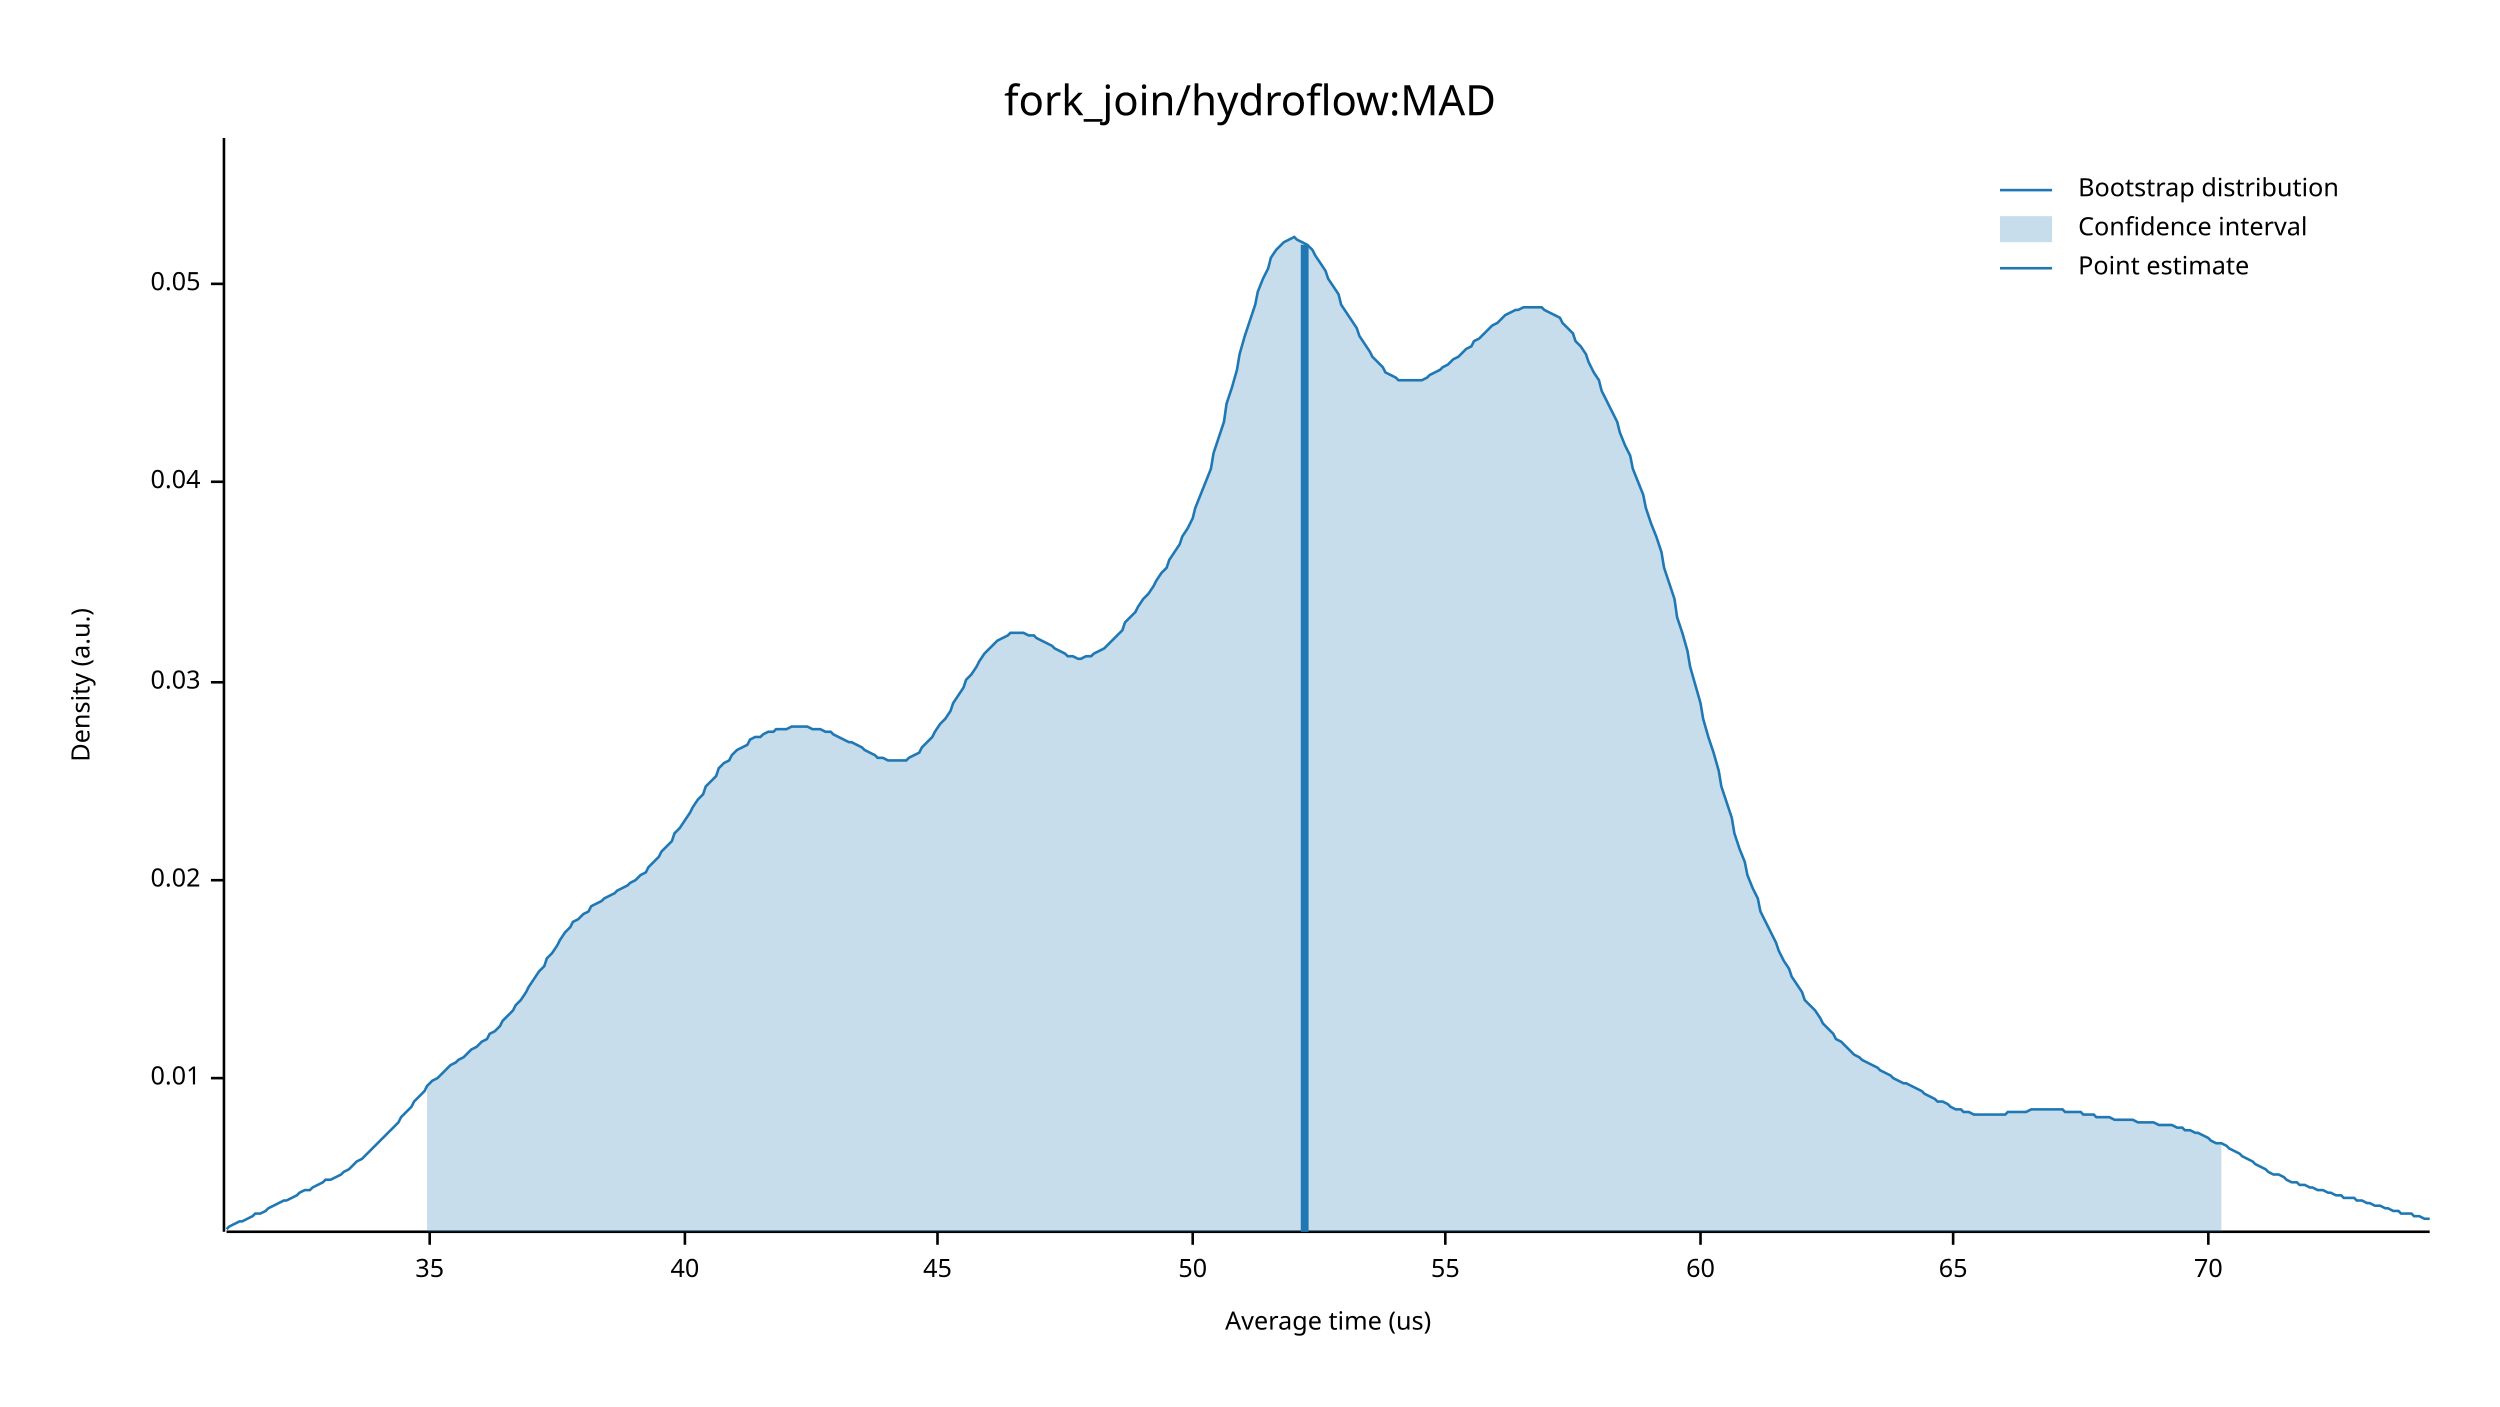
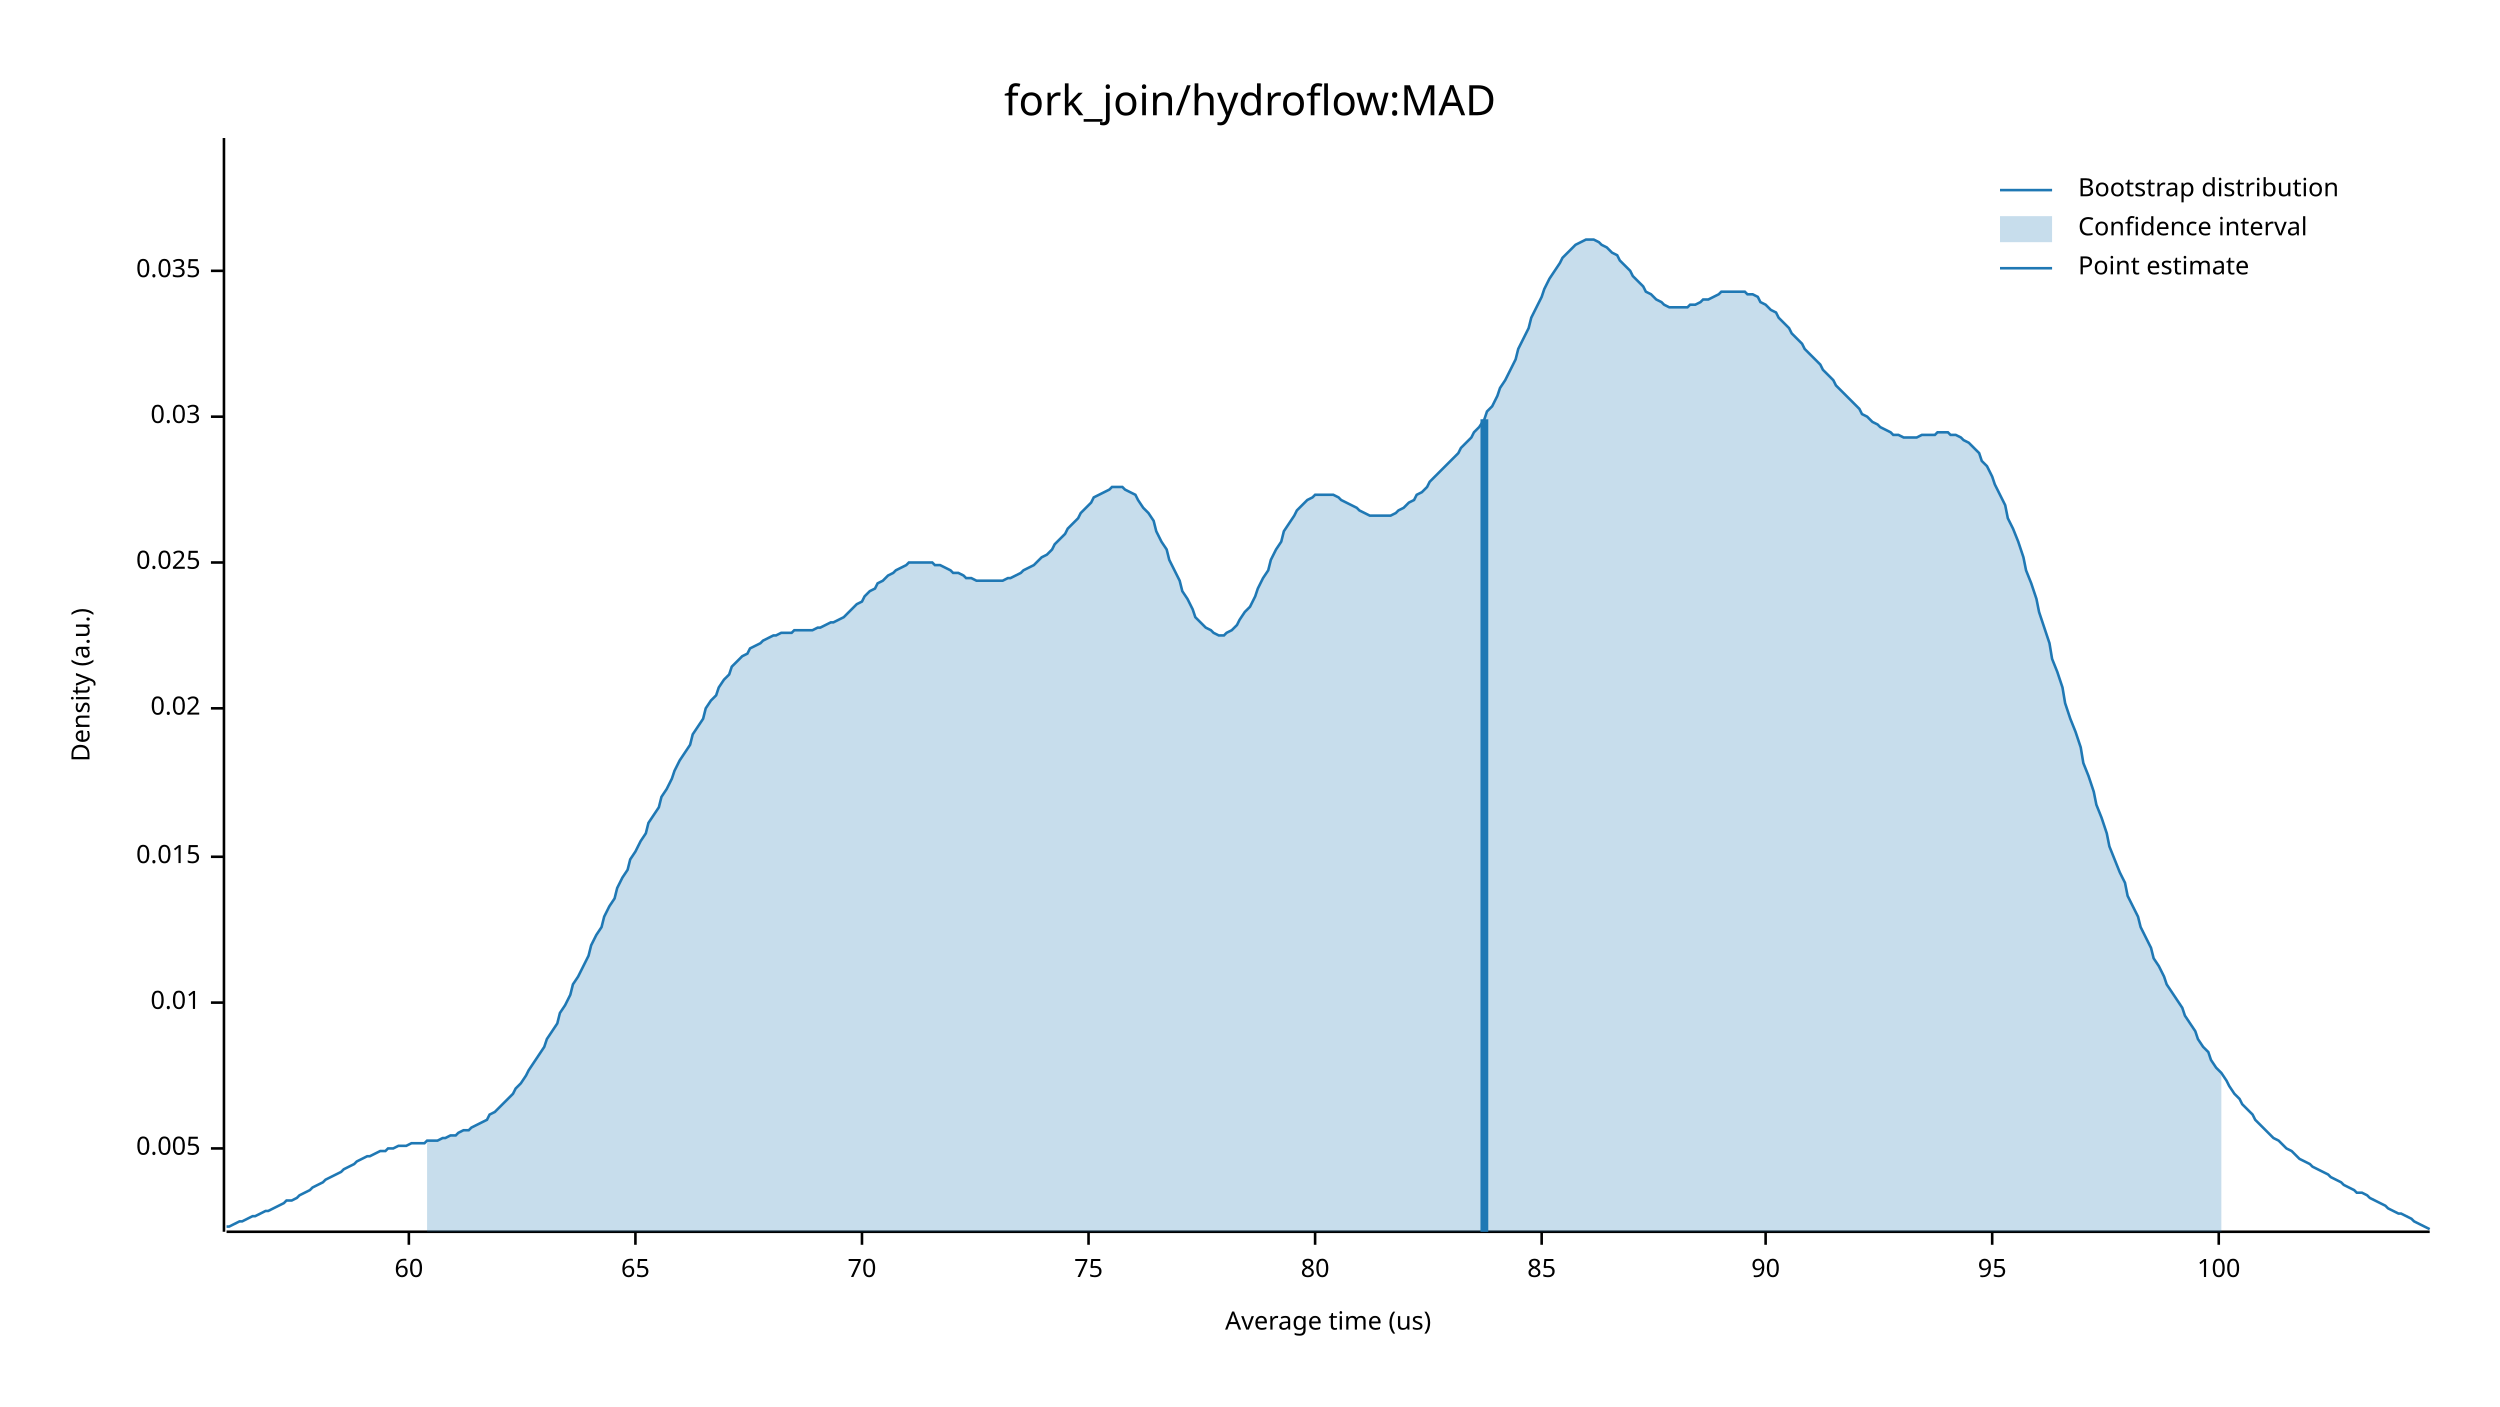
<svg xmlns="http://www.w3.org/2000/svg" width="960" height="540" viewBox="0 0 960 540">
  <text x="480" y="32" dy="0.76em" text-anchor="middle" font-family="sans-serif" font-size="16.129" opacity="1" fill="#000000">
fork_join/hydroflow:MAD
</text>
  <text x="27" y="263" dy="0.76em" text-anchor="middle" font-family="sans-serif" font-size="9.677" opacity="1" fill="#000000" transform="rotate(270, 27, 263)">
Density (a.u.)
</text>
  <text x="510" y="513" dy="-0.5ex" text-anchor="middle" font-family="sans-serif" font-size="9.677" opacity="1" fill="#000000">
Average time (us)
</text>
  <polyline fill="none" opacity="1" stroke="#000000" stroke-width="1" points="86,53 86,473 " />
-   <text x="77" y="414" dy="0.5ex" text-anchor="end" font-family="sans-serif" font-size="9.677" opacity="1" fill="#000000">
+   <text x="77" y="441" dy="0.5ex" text-anchor="end" font-family="sans-serif" font-size="9.677" opacity="1" fill="#000000">
+ 0.005
+ </text>
+   <polyline fill="none" opacity="1" stroke="#000000" stroke-width="1" points="81,441 86,441 " />
+   <text x="77" y="385" dy="0.5ex" text-anchor="end" font-family="sans-serif" font-size="9.677" opacity="1" fill="#000000">
0.01
</text>
-   <polyline fill="none" opacity="1" stroke="#000000" stroke-width="1" points="81,414 86,414 " />
-   <text x="77" y="338" dy="0.5ex" text-anchor="end" font-family="sans-serif" font-size="9.677" opacity="1" fill="#000000">
+   <polyline fill="none" opacity="1" stroke="#000000" stroke-width="1" points="81,385 86,385 " />
+   <text x="77" y="329" dy="0.5ex" text-anchor="end" font-family="sans-serif" font-size="9.677" opacity="1" fill="#000000">
+ 0.015
+ </text>
+   <polyline fill="none" opacity="1" stroke="#000000" stroke-width="1" points="81,329 86,329 " />
+   <text x="77" y="272" dy="0.5ex" text-anchor="end" font-family="sans-serif" font-size="9.677" opacity="1" fill="#000000">
0.02
</text>
-   <polyline fill="none" opacity="1" stroke="#000000" stroke-width="1" points="81,338 86,338 " />
-   <text x="77" y="262" dy="0.5ex" text-anchor="end" font-family="sans-serif" font-size="9.677" opacity="1" fill="#000000">
+   <polyline fill="none" opacity="1" stroke="#000000" stroke-width="1" points="81,272 86,272 " />
+   <text x="77" y="216" dy="0.5ex" text-anchor="end" font-family="sans-serif" font-size="9.677" opacity="1" fill="#000000">
+ 0.025
+ </text>
+   <polyline fill="none" opacity="1" stroke="#000000" stroke-width="1" points="81,216 86,216 " />
+   <text x="77" y="160" dy="0.5ex" text-anchor="end" font-family="sans-serif" font-size="9.677" opacity="1" fill="#000000">
0.03
</text>
-   <polyline fill="none" opacity="1" stroke="#000000" stroke-width="1" points="81,262 86,262 " />
-   <text x="77" y="185" dy="0.5ex" text-anchor="end" font-family="sans-serif" font-size="9.677" opacity="1" fill="#000000">
- 0.04
+   <polyline fill="none" opacity="1" stroke="#000000" stroke-width="1" points="81,160 86,160 " />
+   <text x="77" y="104" dy="0.5ex" text-anchor="end" font-family="sans-serif" font-size="9.677" opacity="1" fill="#000000">
+ 0.035
</text>
-   <polyline fill="none" opacity="1" stroke="#000000" stroke-width="1" points="81,185 86,185 " />
-   <text x="77" y="109" dy="0.5ex" text-anchor="end" font-family="sans-serif" font-size="9.677" opacity="1" fill="#000000">
- 0.05
- </text>
-   <polyline fill="none" opacity="1" stroke="#000000" stroke-width="1" points="81,109 86,109 " />
+   <polyline fill="none" opacity="1" stroke="#000000" stroke-width="1" points="81,104 86,104 " />
  <polyline fill="none" opacity="1" stroke="#000000" stroke-width="1" points="87,473 933,473 " />
-   <text x="165" y="483" dy="0.76em" text-anchor="middle" font-family="sans-serif" font-size="9.677" opacity="1" fill="#000000">
- 35
- </text>
-   <polyline fill="none" opacity="1" stroke="#000000" stroke-width="1" points="165,473 165,478 " />
-   <text x="263" y="483" dy="0.76em" text-anchor="middle" font-family="sans-serif" font-size="9.677" opacity="1" fill="#000000">
- 40
- </text>
-   <polyline fill="none" opacity="1" stroke="#000000" stroke-width="1" points="263,473 263,478 " />
-   <text x="360" y="483" dy="0.76em" text-anchor="middle" font-family="sans-serif" font-size="9.677" opacity="1" fill="#000000">
- 45
- </text>
-   <polyline fill="none" opacity="1" stroke="#000000" stroke-width="1" points="360,473 360,478 " />
-   <text x="458" y="483" dy="0.76em" text-anchor="middle" font-family="sans-serif" font-size="9.677" opacity="1" fill="#000000">
- 50
- </text>
-   <polyline fill="none" opacity="1" stroke="#000000" stroke-width="1" points="458,473 458,478 " />
-   <text x="555" y="483" dy="0.76em" text-anchor="middle" font-family="sans-serif" font-size="9.677" opacity="1" fill="#000000">
- 55
- </text>
-   <polyline fill="none" opacity="1" stroke="#000000" stroke-width="1" points="555,473 555,478 " />
-   <text x="653" y="483" dy="0.76em" text-anchor="middle" font-family="sans-serif" font-size="9.677" opacity="1" fill="#000000">
+   <text x="157" y="483" dy="0.76em" text-anchor="middle" font-family="sans-serif" font-size="9.677" opacity="1" fill="#000000">
60
</text>
-   <polyline fill="none" opacity="1" stroke="#000000" stroke-width="1" points="653,473 653,478 " />
-   <text x="750" y="483" dy="0.76em" text-anchor="middle" font-family="sans-serif" font-size="9.677" opacity="1" fill="#000000">
+   <polyline fill="none" opacity="1" stroke="#000000" stroke-width="1" points="157,473 157,478 " />
+   <text x="244" y="483" dy="0.76em" text-anchor="middle" font-family="sans-serif" font-size="9.677" opacity="1" fill="#000000">
65
</text>
-   <polyline fill="none" opacity="1" stroke="#000000" stroke-width="1" points="750,473 750,478 " />
-   <text x="848" y="483" dy="0.76em" text-anchor="middle" font-family="sans-serif" font-size="9.677" opacity="1" fill="#000000">
+   <polyline fill="none" opacity="1" stroke="#000000" stroke-width="1" points="244,473 244,478 " />
+   <text x="331" y="483" dy="0.76em" text-anchor="middle" font-family="sans-serif" font-size="9.677" opacity="1" fill="#000000">
70
</text>
-   <polyline fill="none" opacity="1" stroke="#000000" stroke-width="1" points="848,473 848,478 " />
-   <polyline fill="none" opacity="1" stroke="#1F78B4" stroke-width="1" points="87,472 88,471 90,470 92,469 93,469 95,468 97,467 98,466 100,466 102,465 103,464 105,463 107,462 109,461 110,461 112,460 114,459 115,458 117,457 119,457 120,456 122,455 124,454 125,453 127,453 129,452 131,451 132,450 134,449 136,447 137,446 139,445 141,443 142,442 144,440 146,438 148,436 149,435 151,433 153,431 154,429 156,427 158,425 159,423 161,421 163,419 164,417 166,415 168,414 170,412 171,411 173,409 175,408 176,407 178,406 180,404 181,403 183,402 185,400 187,399 188,397 190,396 192,394 193,392 195,390 197,388 198,386 200,384 202,381 203,379 205,376 207,373 209,371 210,368 212,366 214,363 215,361 217,358 219,356 220,354 222,353 224,351 226,350 227,348 229,347 231,346 232,345 234,344 236,343 237,342 239,341 241,340 242,339 244,338 246,336 248,335 249,333 251,331 253,329 254,327 256,325 258,323 259,320 261,318 263,315 265,312 266,310 268,307 270,305 271,302 273,300 275,298 276,295 278,293 280,292 281,290 283,288 285,287 287,286 288,284 290,283 292,283 293,282 295,281 297,281 298,280 300,280 302,280 304,279 305,279 307,279 309,279 310,279 312,280 314,280 315,280 317,281 319,281 320,282 322,283 324,284 326,285 327,285 329,286 331,287 332,288 334,289 336,290 337,291 339,291 341,292 343,292 344,292 346,292 348,292 349,291 351,290 353,289 354,287 356,285 358,283 359,281 361,278 363,276 365,273 366,270 368,267 370,264 371,261 373,259 375,256 376,254 378,251 380,249 381,248 383,246 385,245 387,244 388,243 390,243 392,243 393,243 395,244 397,244 398,245 400,246 402,247 404,248 405,249 407,250 409,251 410,252 412,252 414,253 415,253 417,252 419,252 420,251 422,250 424,249 426,247 427,246 429,244 431,242 432,239 434,237 436,235 437,233 439,230 441,228 443,225 444,223 446,220 448,218 449,215 451,212 453,209 454,206 456,203 458,199 459,195 461,190 463,185 465,180 466,174 468,168 470,162 471,155 473,149 475,142 476,136 478,129 480,123 482,117 483,112 485,107 487,103 488,99 490,96 492,94 493,93 495,92 497,91 498,92 500,93 502,94 504,96 505,98 507,101 509,104 510,107 512,110 514,113 515,117 517,120 519,123 521,126 522,129 524,132 526,135 527,137 529,139 531,141 532,143 534,144 536,145 537,146 539,146 541,146 543,146 544,146 546,146 548,145 549,144 551,143 553,142 554,141 556,140 558,138 560,137 561,136 563,134 565,133 566,131 568,130 570,128 571,127 573,125 575,124 576,123 578,121 580,120 582,119 583,119 585,118 587,118 588,118 590,118 592,118 593,119 595,120 597,121 599,122 600,124 602,126 604,128 605,131 607,133 609,136 610,139 612,143 614,146 615,150 617,154 619,158 621,162 622,166 624,171 626,175 627,180 629,185 631,190 632,195 634,201 636,206 638,212 639,218 641,224 643,230 644,237 646,243 648,250 649,256 651,263 653,270 654,276 656,283 658,289 660,296 661,302 663,308 665,314 666,320 668,326 670,331 671,336 673,341 675,345 676,350 678,354 680,358 682,362 683,365 685,369 687,372 688,375 690,378 692,381 693,384 695,386 697,388 699,391 700,393 702,395 704,397 705,399 707,400 709,402 710,403 712,405 714,406 715,407 717,408 719,409 721,410 722,411 724,412 726,413 727,414 729,415 731,416 732,416 734,417 736,418 738,419 739,420 741,421 743,422 744,423 746,423 748,424 749,425 751,426 753,426 754,427 756,427 758,428 760,428 761,428 763,428 765,428 766,428 768,428 770,428 771,427 773,427 775,427 777,427 778,427 780,426 782,426 783,426 785,426 787,426 788,426 790,426 792,426 793,427 795,427 797,427 799,427 800,428 802,428 804,428 805,429 807,429 809,429 810,429 812,430 814,430 816,430 817,430 819,430 821,431 822,431 824,431 826,431 827,431 829,432 831,432 832,432 834,432 836,433 838,433 839,434 841,434 843,435 844,435 846,436 848,437 849,438 851,439 853,439 855,440 856,441 858,442 860,443 861,444 863,445 865,446 866,447 868,448 870,449 871,450 873,451 875,451 877,452 878,453 880,454 882,454 883,455 885,455 887,456 888,456 890,457 892,457 894,458 895,458 897,459 899,459 900,460 902,460 904,460 905,461 907,461 909,462 910,462 912,463 914,463 916,464 917,464 919,465 921,465 922,466 924,466 926,466 927,467 929,467 931,468 933,468 " />
-   <polygon opacity="0.25" fill="#1F78B4" points="164,417 166,415 168,414 170,412 171,411 173,409 175,408 176,407 178,406 180,404 181,403 183,402 185,400 187,399 188,397 190,396 192,394 193,392 195,390 197,388 198,386 200,384 202,381 203,379 205,376 207,373 209,371 210,368 212,366 214,363 215,361 217,358 219,356 220,354 222,353 224,351 226,350 227,348 229,347 231,346 232,345 234,344 236,343 237,342 239,341 241,340 242,339 244,338 246,336 248,335 249,333 251,331 253,329 254,327 256,325 258,323 259,320 261,318 263,315 265,312 266,310 268,307 270,305 271,302 273,300 275,298 276,295 278,293 280,292 281,290 283,288 285,287 287,286 288,284 290,283 292,283 293,282 295,281 297,281 298,280 300,280 302,280 304,279 305,279 307,279 309,279 310,279 312,280 314,280 315,280 317,281 319,281 320,282 322,283 324,284 326,285 327,285 329,286 331,287 332,288 334,289 336,290 337,291 339,291 341,292 343,292 344,292 346,292 348,292 349,291 351,290 353,289 354,287 356,285 358,283 359,281 361,278 363,276 365,273 366,270 368,267 370,264 371,261 373,259 375,256 376,254 378,251 380,249 381,248 383,246 385,245 387,244 388,243 390,243 392,243 393,243 395,244 397,244 398,245 400,246 402,247 404,248 405,249 407,250 409,251 410,252 412,252 414,253 415,253 417,252 419,252 420,251 422,250 424,249 426,247 427,246 429,244 431,242 432,239 434,237 436,235 437,233 439,230 441,228 443,225 444,223 446,220 448,218 449,215 451,212 453,209 454,206 456,203 458,199 459,195 461,190 463,185 465,180 466,174 468,168 470,162 471,155 473,149 475,142 476,136 478,129 480,123 482,117 483,112 485,107 487,103 488,99 490,96 492,94 493,93 495,92 497,91 498,92 500,93 502,94 504,96 505,98 507,101 509,104 510,107 512,110 514,113 515,117 517,120 519,123 521,126 522,129 524,132 526,135 527,137 529,139 531,141 532,143 534,144 536,145 537,146 539,146 541,146 543,146 544,146 546,146 548,145 549,144 551,143 553,142 554,141 556,140 558,138 560,137 561,136 563,134 565,133 566,131 568,130 570,128 571,127 573,125 575,124 576,123 578,121 580,120 582,119 583,119 585,118 587,118 588,118 590,118 592,118 593,119 595,120 597,121 599,122 600,124 602,126 604,128 605,131 607,133 609,136 610,139 612,143 614,146 615,150 617,154 619,158 621,162 622,166 624,171 626,175 627,180 629,185 631,190 632,195 634,201 636,206 638,212 639,218 641,224 643,230 644,237 646,243 648,250 649,256 651,263 653,270 654,276 656,283 658,289 660,296 661,302 663,308 665,314 666,320 668,326 670,331 671,336 673,341 675,345 676,350 678,354 680,358 682,362 683,365 685,369 687,372 688,375 690,378 692,381 693,384 695,386 697,388 699,391 700,393 702,395 704,397 705,399 707,400 709,402 710,403 712,405 714,406 715,407 717,408 719,409 721,410 722,411 724,412 726,413 727,414 729,415 731,416 732,416 734,417 736,418 738,419 739,420 741,421 743,422 744,423 746,423 748,424 749,425 751,426 753,426 754,427 756,427 758,428 760,428 761,428 763,428 765,428 766,428 768,428 770,428 771,427 773,427 775,427 777,427 778,427 780,426 782,426 783,426 785,426 787,426 788,426 790,426 792,426 793,427 795,427 797,427 799,427 800,428 802,428 804,428 805,429 807,429 809,429 810,429 812,430 814,430 816,430 817,430 819,430 821,431 822,431 824,431 826,431 827,431 829,432 831,432 832,432 834,432 836,433 838,433 839,434 841,434 843,435 844,435 846,436 848,437 849,438 851,439 853,439 853,473 164,473 " />
-   <polyline fill="none" opacity="1" stroke="#1F78B4" stroke-width="3" points="501,473 501,94 " />
+   <polyline fill="none" opacity="1" stroke="#000000" stroke-width="1" points="331,473 331,478 " />
+   <text x="418" y="483" dy="0.76em" text-anchor="middle" font-family="sans-serif" font-size="9.677" opacity="1" fill="#000000">
+ 75
+ </text>
+   <polyline fill="none" opacity="1" stroke="#000000" stroke-width="1" points="418,473 418,478 " />
+   <text x="505" y="483" dy="0.76em" text-anchor="middle" font-family="sans-serif" font-size="9.677" opacity="1" fill="#000000">
+ 80
+ </text>
+   <polyline fill="none" opacity="1" stroke="#000000" stroke-width="1" points="505,473 505,478 " />
+   <text x="592" y="483" dy="0.76em" text-anchor="middle" font-family="sans-serif" font-size="9.677" opacity="1" fill="#000000">
+ 85
+ </text>
+   <polyline fill="none" opacity="1" stroke="#000000" stroke-width="1" points="592,473 592,478 " />
+   <text x="678" y="483" dy="0.76em" text-anchor="middle" font-family="sans-serif" font-size="9.677" opacity="1" fill="#000000">
+ 90
+ </text>
+   <polyline fill="none" opacity="1" stroke="#000000" stroke-width="1" points="678,473 678,478 " />
+   <text x="765" y="483" dy="0.76em" text-anchor="middle" font-family="sans-serif" font-size="9.677" opacity="1" fill="#000000">
+ 95
+ </text>
+   <polyline fill="none" opacity="1" stroke="#000000" stroke-width="1" points="765,473 765,478 " />
+   <text x="852" y="483" dy="0.76em" text-anchor="middle" font-family="sans-serif" font-size="9.677" opacity="1" fill="#000000">
+ 100
+ </text>
+   <polyline fill="none" opacity="1" stroke="#000000" stroke-width="1" points="852,473 852,478 " />
+   <polyline fill="none" opacity="1" stroke="#1F78B4" stroke-width="1" points="87,471 88,471 90,470 92,469 93,469 95,468 97,467 98,467 100,466 102,465 103,465 105,464 107,463 109,462 110,461 112,461 114,460 115,459 117,458 119,457 120,456 122,455 124,454 125,453 127,452 129,451 131,450 132,449 134,448 136,447 137,446 139,445 141,444 142,444 144,443 146,442 148,442 149,441 151,441 153,440 154,440 156,440 158,439 159,439 161,439 163,439 164,438 166,438 168,438 170,437 171,437 173,436 175,436 176,435 178,434 180,434 181,433 183,432 185,431 187,430 188,428 190,427 192,425 193,424 195,422 197,420 198,418 200,416 202,413 203,411 205,408 207,405 209,402 210,399 212,396 214,393 215,389 217,386 219,382 220,378 222,375 224,371 226,367 227,363 229,359 231,356 232,352 234,348 236,345 237,341 239,337 241,334 242,330 244,327 246,323 248,320 249,316 251,313 253,310 254,306 256,303 258,299 259,296 261,292 263,289 265,286 266,282 268,279 270,276 271,272 273,269 275,267 276,264 278,261 280,259 281,256 283,254 285,252 287,251 288,249 290,248 292,247 293,246 295,245 297,244 298,244 300,243 302,243 304,243 305,242 307,242 309,242 310,242 312,242 314,241 315,241 317,240 319,239 320,239 322,238 324,237 326,235 327,234 329,232 331,231 332,229 334,227 336,226 337,224 339,223 341,221 343,220 344,219 346,218 348,217 349,216 351,216 353,216 354,216 356,216 358,216 359,217 361,217 363,218 365,219 366,220 368,220 370,221 371,222 373,222 375,223 376,223 378,223 380,223 381,223 383,223 385,223 387,222 388,222 390,221 392,220 393,219 395,218 397,217 398,216 400,214 402,213 404,211 405,209 407,207 409,205 410,203 412,201 414,199 415,197 417,195 419,193 420,191 422,190 424,189 426,188 427,187 429,187 431,187 432,188 434,189 436,190 437,192 439,195 441,197 443,200 444,204 446,208 448,211 449,215 451,219 453,223 454,227 456,230 458,234 459,237 461,239 463,241 465,242 466,243 468,244 470,244 471,243 473,242 475,240 476,238 478,235 480,233 482,229 483,226 485,222 487,219 488,215 490,211 492,208 493,204 495,201 497,198 498,196 500,194 502,192 504,191 505,190 507,190 509,190 510,190 512,190 514,191 515,192 517,193 519,194 521,195 522,196 524,197 526,198 527,198 529,198 531,198 532,198 534,198 536,197 537,196 539,195 541,193 543,192 544,190 546,189 548,187 549,185 551,183 553,181 554,180 556,178 558,176 560,174 561,172 563,170 565,168 566,166 568,164 570,161 571,158 573,156 575,152 576,149 578,146 580,142 582,138 583,134 585,130 587,126 588,122 590,118 592,114 593,111 595,107 597,104 599,101 600,99 602,97 604,95 605,94 607,93 609,92 610,92 612,92 614,93 615,94 617,95 619,97 621,98 622,100 624,102 626,104 627,106 629,108 631,110 632,112 634,113 636,115 638,116 639,117 641,118 643,118 644,118 646,118 648,118 649,117 651,117 653,116 654,115 656,115 658,114 660,113 661,112 663,112 665,112 666,112 668,112 670,112 671,113 673,113 675,114 676,116 678,117 680,119 682,120 683,122 685,124 687,126 688,128 690,130 692,132 693,134 695,136 697,138 699,140 700,142 702,144 704,146 705,148 707,150 709,152 710,153 712,155 714,157 715,159 717,160 719,162 721,163 722,164 724,165 726,166 727,167 729,167 731,168 732,168 734,168 736,168 738,167 739,167 741,167 743,167 744,166 746,166 748,166 749,167 751,167 753,168 754,169 756,170 758,172 760,174 761,177 763,179 765,183 766,186 768,190 770,194 771,199 773,203 775,208 777,214 778,219 780,224 782,230 783,235 785,241 787,247 788,253 790,258 792,264 793,270 795,276 797,281 799,287 800,293 802,298 804,304 805,309 807,314 809,320 810,325 812,330 814,335 816,339 817,344 819,348 821,352 822,356 824,360 826,364 827,368 829,371 831,375 832,378 834,381 836,384 838,387 839,390 841,393 843,396 844,399 846,402 848,404 849,407 851,410 853,412 855,415 856,417 858,420 860,422 861,424 863,426 865,428 866,430 868,432 870,434 871,435 873,437 875,438 877,440 878,441 880,442 882,444 883,445 885,446 887,447 888,448 890,449 892,450 894,451 895,452 897,453 899,454 900,455 902,456 904,457 905,458 907,458 909,459 910,460 912,461 914,462 916,463 917,464 919,465 921,466 922,466 924,467 926,468 927,469 929,470 931,471 933,472 " />
+   <polygon opacity="0.25" fill="#1F78B4" points="164,438 166,438 168,438 170,437 171,437 173,436 175,436 176,435 178,434 180,434 181,433 183,432 185,431 187,430 188,428 190,427 192,425 193,424 195,422 197,420 198,418 200,416 202,413 203,411 205,408 207,405 209,402 210,399 212,396 214,393 215,389 217,386 219,382 220,378 222,375 224,371 226,367 227,363 229,359 231,356 232,352 234,348 236,345 237,341 239,337 241,334 242,330 244,327 246,323 248,320 249,316 251,313 253,310 254,306 256,303 258,299 259,296 261,292 263,289 265,286 266,282 268,279 270,276 271,272 273,269 275,267 276,264 278,261 280,259 281,256 283,254 285,252 287,251 288,249 290,248 292,247 293,246 295,245 297,244 298,244 300,243 302,243 304,243 305,242 307,242 309,242 310,242 312,242 314,241 315,241 317,240 319,239 320,239 322,238 324,237 326,235 327,234 329,232 331,231 332,229 334,227 336,226 337,224 339,223 341,221 343,220 344,219 346,218 348,217 349,216 351,216 353,216 354,216 356,216 358,216 359,217 361,217 363,218 365,219 366,220 368,220 370,221 371,222 373,222 375,223 376,223 378,223 380,223 381,223 383,223 385,223 387,222 388,222 390,221 392,220 393,219 395,218 397,217 398,216 400,214 402,213 404,211 405,209 407,207 409,205 410,203 412,201 414,199 415,197 417,195 419,193 420,191 422,190 424,189 426,188 427,187 429,187 431,187 432,188 434,189 436,190 437,192 439,195 441,197 443,200 444,204 446,208 448,211 449,215 451,219 453,223 454,227 456,230 458,234 459,237 461,239 463,241 465,242 466,243 468,244 470,244 471,243 473,242 475,240 476,238 478,235 480,233 482,229 483,226 485,222 487,219 488,215 490,211 492,208 493,204 495,201 497,198 498,196 500,194 502,192 504,191 505,190 507,190 509,190 510,190 512,190 514,191 515,192 517,193 519,194 521,195 522,196 524,197 526,198 527,198 529,198 531,198 532,198 534,198 536,197 537,196 539,195 541,193 543,192 544,190 546,189 548,187 549,185 551,183 553,181 554,180 556,178 558,176 560,174 561,172 563,170 565,168 566,166 568,164 570,161 571,158 573,156 575,152 576,149 578,146 580,142 582,138 583,134 585,130 587,126 588,122 590,118 592,114 593,111 595,107 597,104 599,101 600,99 602,97 604,95 605,94 607,93 609,92 610,92 612,92 614,93 615,94 617,95 619,97 621,98 622,100 624,102 626,104 627,106 629,108 631,110 632,112 634,113 636,115 638,116 639,117 641,118 643,118 644,118 646,118 648,118 649,117 651,117 653,116 654,115 656,115 658,114 660,113 661,112 663,112 665,112 666,112 668,112 670,112 671,113 673,113 675,114 676,116 678,117 680,119 682,120 683,122 685,124 687,126 688,128 690,130 692,132 693,134 695,136 697,138 699,140 700,142 702,144 704,146 705,148 707,150 709,152 710,153 712,155 714,157 715,159 717,160 719,162 721,163 722,164 724,165 726,166 727,167 729,167 731,168 732,168 734,168 736,168 738,167 739,167 741,167 743,167 744,166 746,166 748,166 749,167 751,167 753,168 754,169 756,170 758,172 760,174 761,177 763,179 765,183 766,186 768,190 770,194 771,199 773,203 775,208 777,214 778,219 780,224 782,230 783,235 785,241 787,247 788,253 790,258 792,264 793,270 795,276 797,281 799,287 800,293 802,298 804,304 805,309 807,314 809,320 810,325 812,330 814,335 816,339 817,344 819,348 821,352 822,356 824,360 826,364 827,368 829,371 831,375 832,378 834,381 836,384 838,387 839,390 841,393 843,396 844,399 846,402 848,404 849,407 851,410 853,412 853,473 164,473 " />
+   <polyline fill="none" opacity="1" stroke="#1F78B4" stroke-width="3" points="570,473 570,161 " />
  <text x="798" y="68" dy="0.76em" text-anchor="start" font-family="sans-serif" font-size="9.677" opacity="1" fill="#000000">
Bootstrap distribution
</text>
  <text x="798" y="83" dy="0.76em" text-anchor="start" font-family="sans-serif" font-size="9.677" opacity="1" fill="#000000">
Confidence interval
</text>
  <text x="798" y="98" dy="0.76em" text-anchor="start" font-family="sans-serif" font-size="9.677" opacity="1" fill="#000000">
Point estimate
</text>
  <polyline fill="none" opacity="1" stroke="#1F78B4" stroke-width="1" points="768,73 788,73 " />
  <rect x="768" y="83" width="20" height="10" opacity="0.25" fill="#1F78B4" stroke="none" />
  <polyline fill="none" opacity="1" stroke="#1F78B4" stroke-width="1" points="768,103 788,103 " />
</svg>
